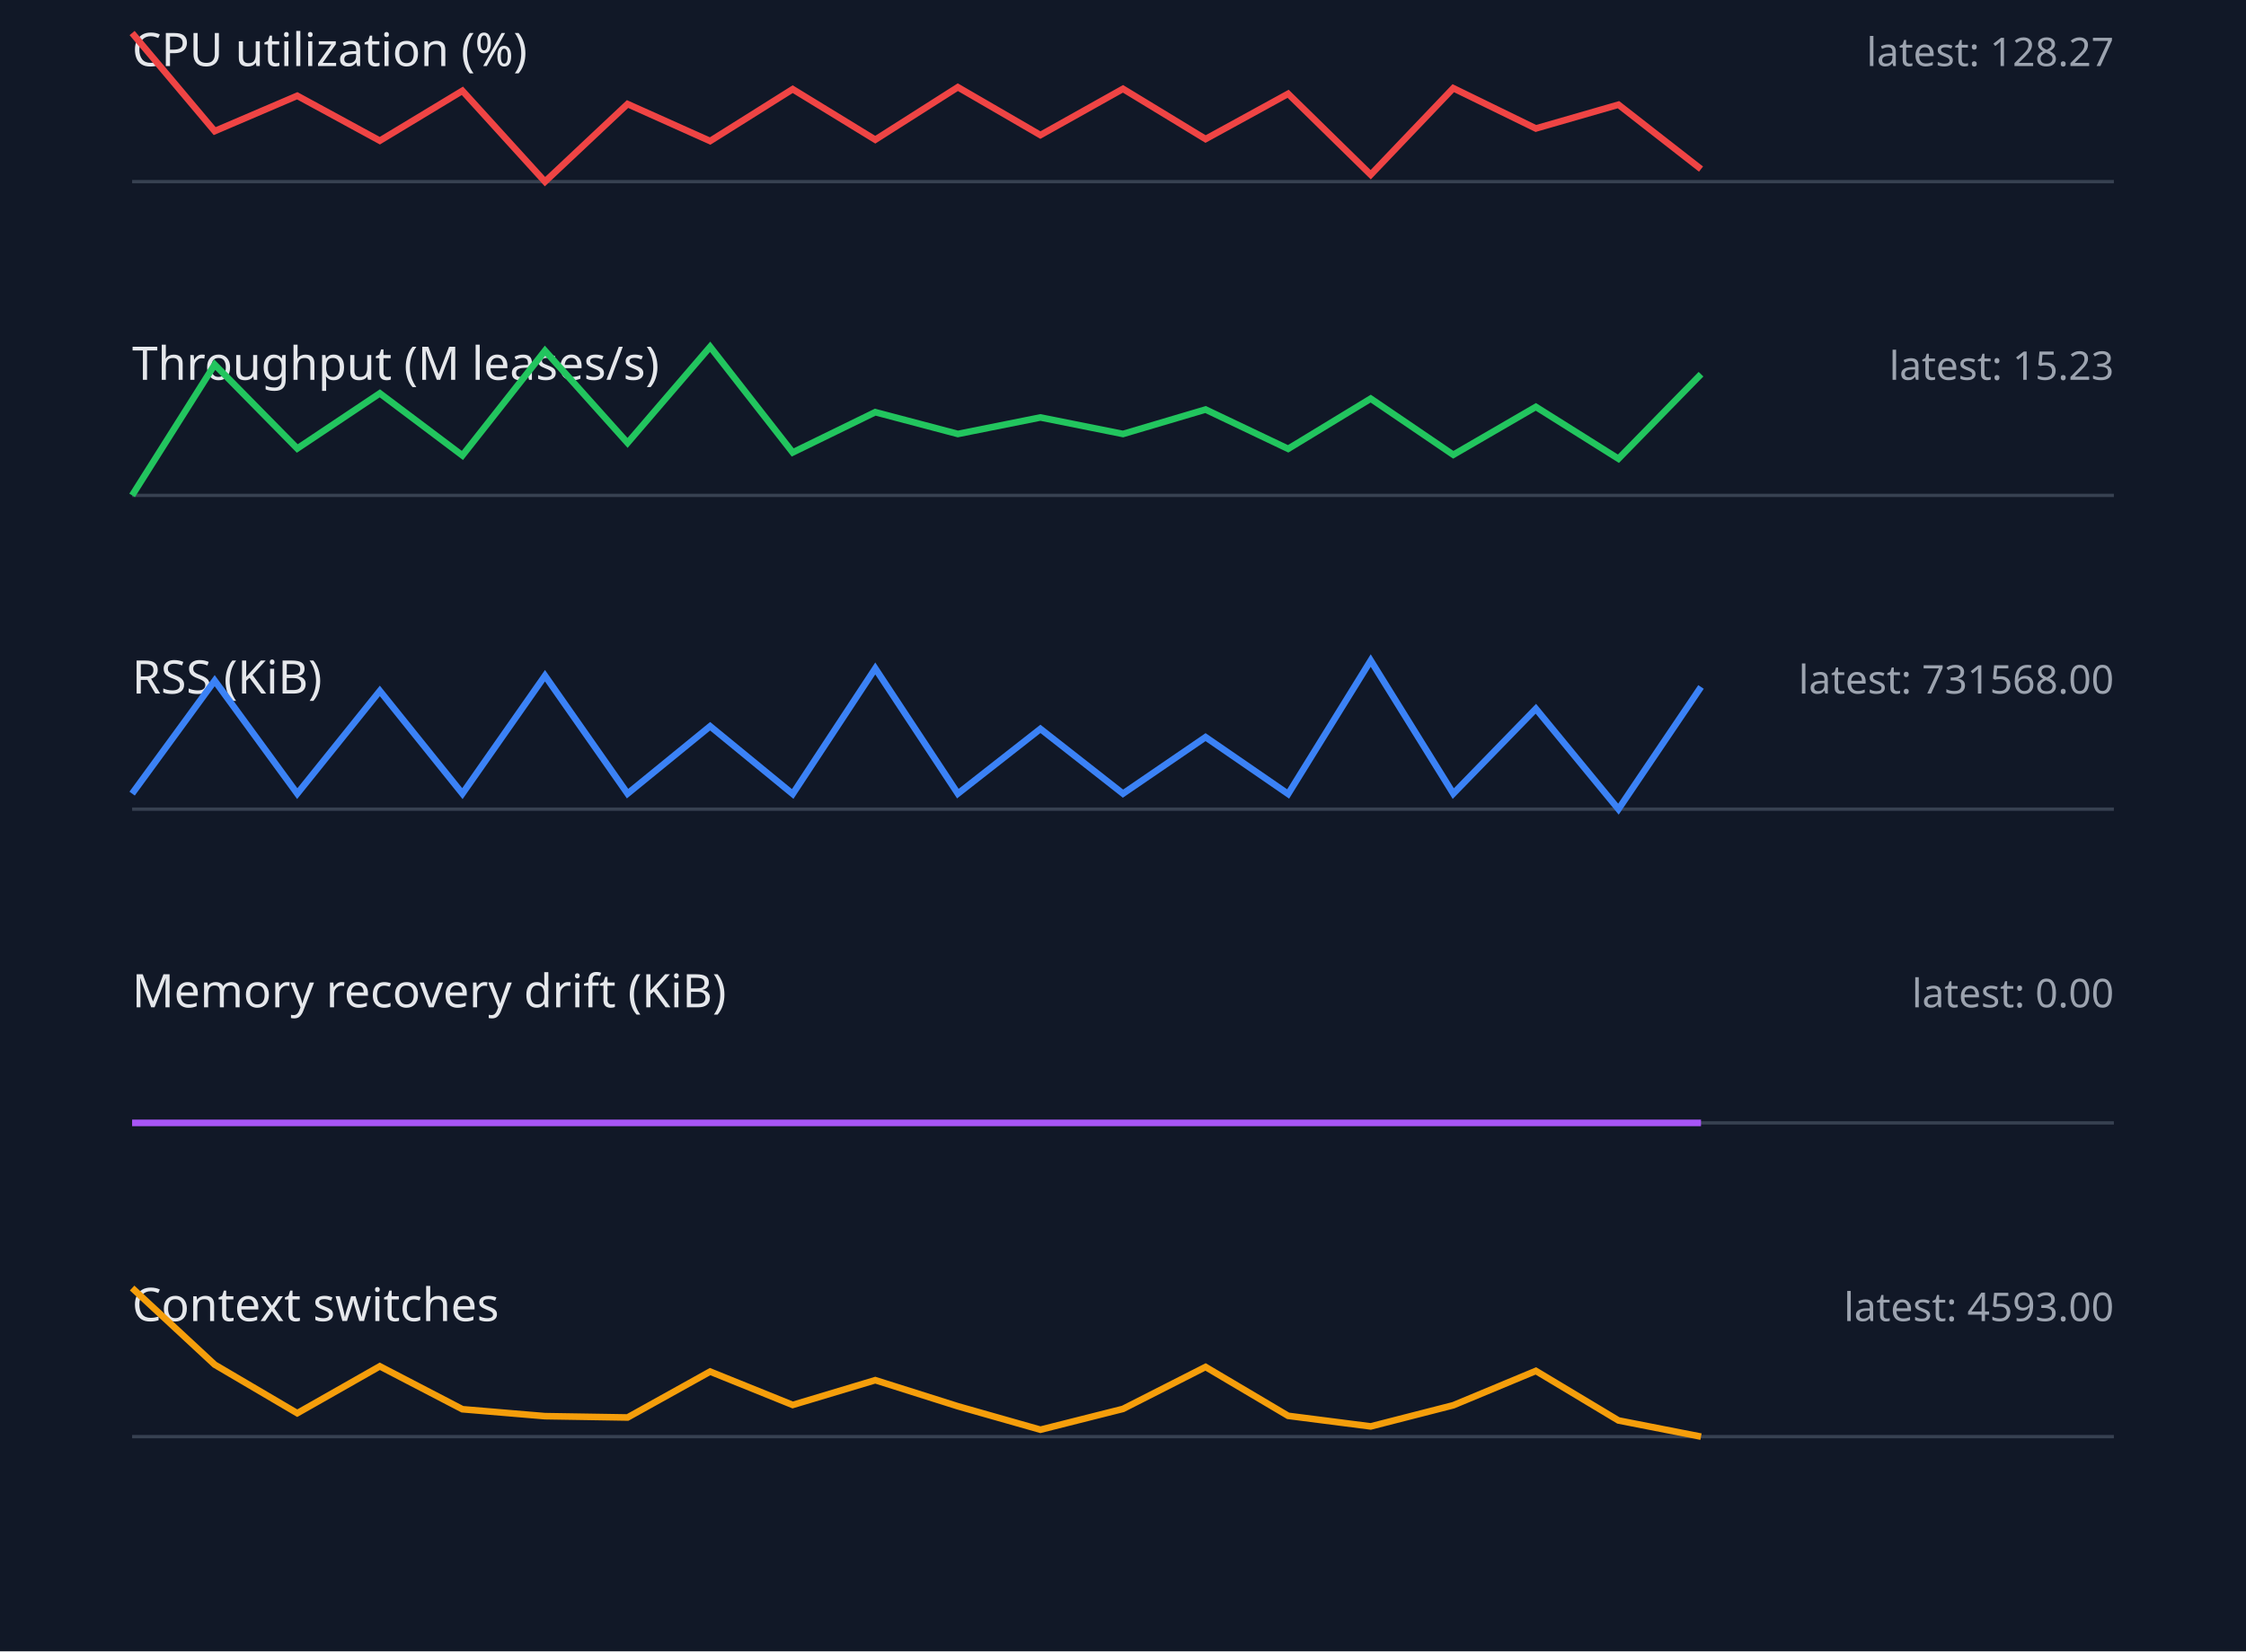
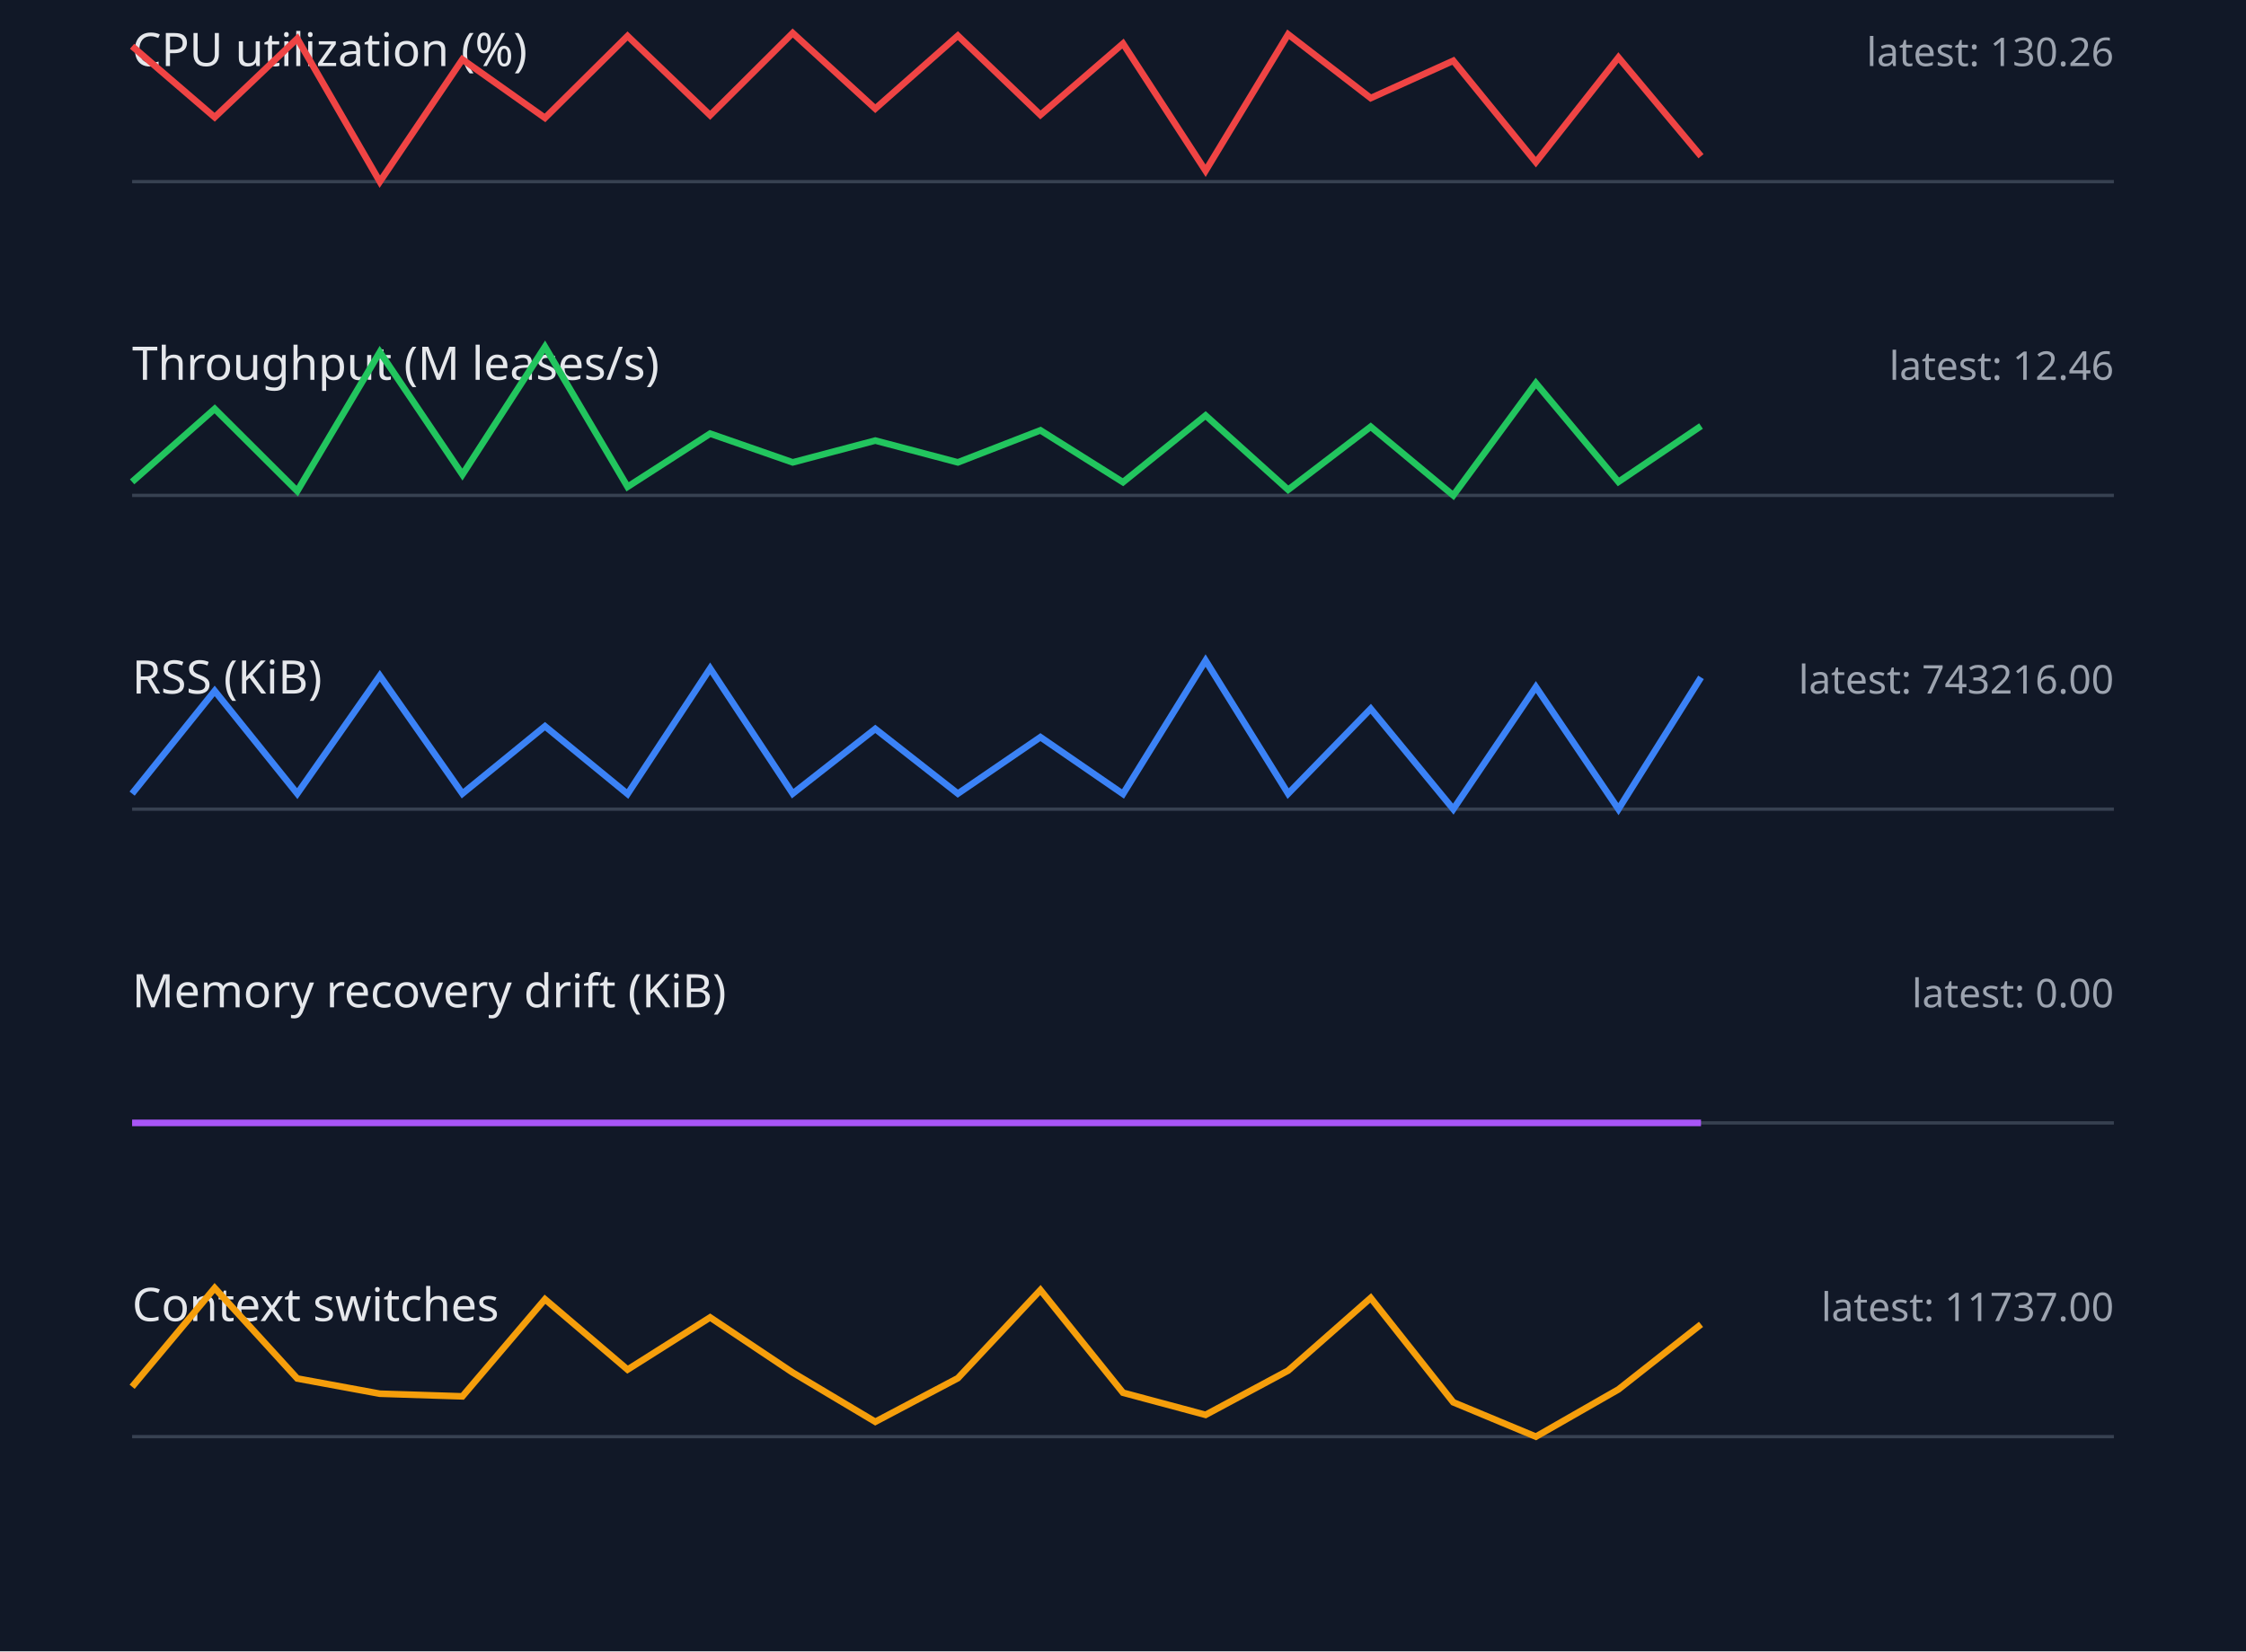
<svg xmlns="http://www.w3.org/2000/svg" width="680" height="500" viewBox="0 0 680 500">
  <style>.label{font:14px sans-serif;fill:#e5e7eb}.value{font:12px sans-serif;fill:#9ca3af}.axis{stroke:#374151}.series{fill:none;stroke-width:2}</style>
  <rect width="100%" height="100%" fill="#111827" />
  <text x="40" y="20" class="label">CPU utilization (%)</text>
-   <text x="640" y="20" text-anchor="end" class="value">latest: 128.27</text>
+   <text x="640" y="20" text-anchor="end" class="value">latest: 130.26</text>
  <line x1="40" y1="55" x2="640" y2="55" class="axis" />
-   <polyline points="40,10.0 65,39.7 90,29.0 115,42.6 140,27.5 165,55.0 190,31.5 215,42.7 240,27.0 265,42.3 290,26.4 315,40.9 340,26.9 365,42.1 390,28.4 415,52.9 440,26.7 465,38.9 490,31.7 515,51.2" stroke="#ef4444" class="series" />
+   <polyline points="40,14.0 65,35.5 90,11.7 115,55.0 140,18.0 165,35.7 190,10.9 215,34.9 240,10.0 265,32.9 290,10.8 315,34.8 340,13.2 365,51.7 390,10.4 415,29.7 440,18.4 465,49.1 490,17.4 515,47.3" stroke="#ef4444" class="series" />
  <text x="40" y="115" class="label">Throughput (M leases/s)</text>
-   <text x="640" y="115" text-anchor="end" class="value">latest: 15.23</text>
+   <text x="640" y="115" text-anchor="end" class="value">latest: 12.46</text>
  <line x1="40" y1="150" x2="640" y2="150" class="axis" />
-   <polyline points="40,150.0 65,110.4 90,135.8 115,119.1 140,137.9 165,106.2 190,134.1 215,105.0 240,137.0 265,124.8 290,131.4 315,126.4 340,131.4 365,124.0 390,135.9 415,120.7 440,137.7 465,123.2 490,138.9 515,113.3" stroke="#22c55e" class="series" />
+   <polyline points="40,145.9 65,123.8 90,148.7 115,106.6 140,143.7 165,105.0 190,147.4 215,131.3 240,140.0 265,133.4 290,140.0 315,130.3 340,146.0 365,125.8 390,148.3 415,129.2 440,150.0 465,116.0 490,145.9 515,129.0" stroke="#22c55e" class="series" />
  <text x="40" y="210" class="label">RSS (KiB)</text>
-   <text x="640" y="210" text-anchor="end" class="value">latest: 731568.00</text>
+   <text x="640" y="210" text-anchor="end" class="value">latest: 743216.00</text>
  <line x1="40" y1="245" x2="640" y2="245" class="axis" />
-   <polyline points="40,240.3 65,206.1 90,240.3 115,209.2 140,240.3 165,204.6 190,240.3 215,219.9 240,240.4 265,202.4 290,240.3 315,220.7 340,240.3 365,223.2 390,240.4 415,200.0 440,240.3 465,214.6 490,245.0 515,208.0" stroke="#3b82f6" class="series" />
+   <polyline points="40,240.3 65,209.2 90,240.3 115,204.6 140,240.3 165,219.9 190,240.4 215,202.4 240,240.3 265,220.7 290,240.3 315,223.2 340,240.4 365,200.0 390,240.3 415,214.6 440,245.0 465,208.0 490,245.0 515,205.1" stroke="#3b82f6" class="series" />
  <text x="40" y="305" class="label">Memory recovery drift (KiB)</text>
  <text x="640" y="305" text-anchor="end" class="value">latest: 0.00</text>
  <line x1="40" y1="340" x2="640" y2="340" class="axis" />
  <polyline points="40,340.0 65,340.0 90,340.0 115,340.0 140,340.0 165,340.0 190,340.0 215,340.0 240,340.0 265,340.0 290,340.0 315,340.0 340,340.0 365,340.0 390,340.0 415,340.0 440,340.0 465,340.0 490,340.0 515,340.0" stroke="#a855f7" class="series" />
  <text x="40" y="400" class="label">Context switches</text>
-   <text x="640" y="400" text-anchor="end" class="value">latest: 4593.00</text>
+   <text x="640" y="400" text-anchor="end" class="value">latest: 11737.00</text>
  <line x1="40" y1="435" x2="640" y2="435" class="axis" />
-   <polyline points="40,390.0 65,413.2 90,427.9 115,413.7 140,426.7 165,428.8 190,429.2 215,415.3 240,425.4 265,417.9 290,425.8 315,432.9 340,426.6 365,413.9 390,428.7 415,431.9 440,425.5 465,415.1 490,430.1 515,435.0" stroke="#f59e0b" class="series" />
+   <polyline points="40,419.9 65,390.0 90,417.4 115,422.0 140,422.8 165,393.4 190,414.7 215,398.9 240,415.6 265,430.5 290,417.3 315,390.6 340,421.7 365,428.4 390,415.0 415,393.0 440,424.6 465,435.0 490,420.7 515,401.0" stroke="#f59e0b" class="series" />
</svg>
